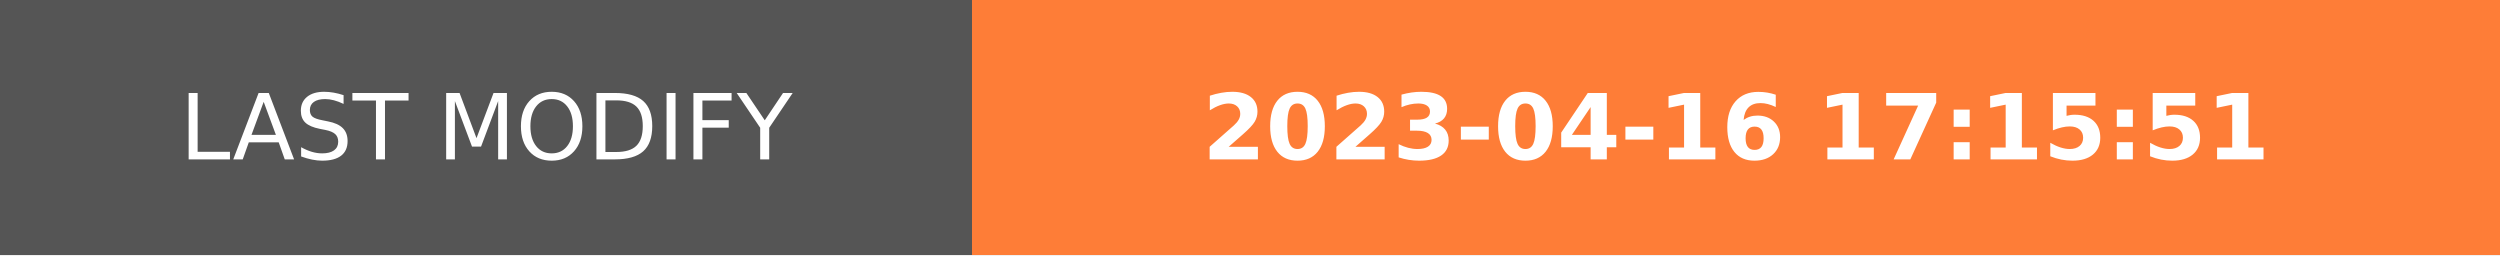
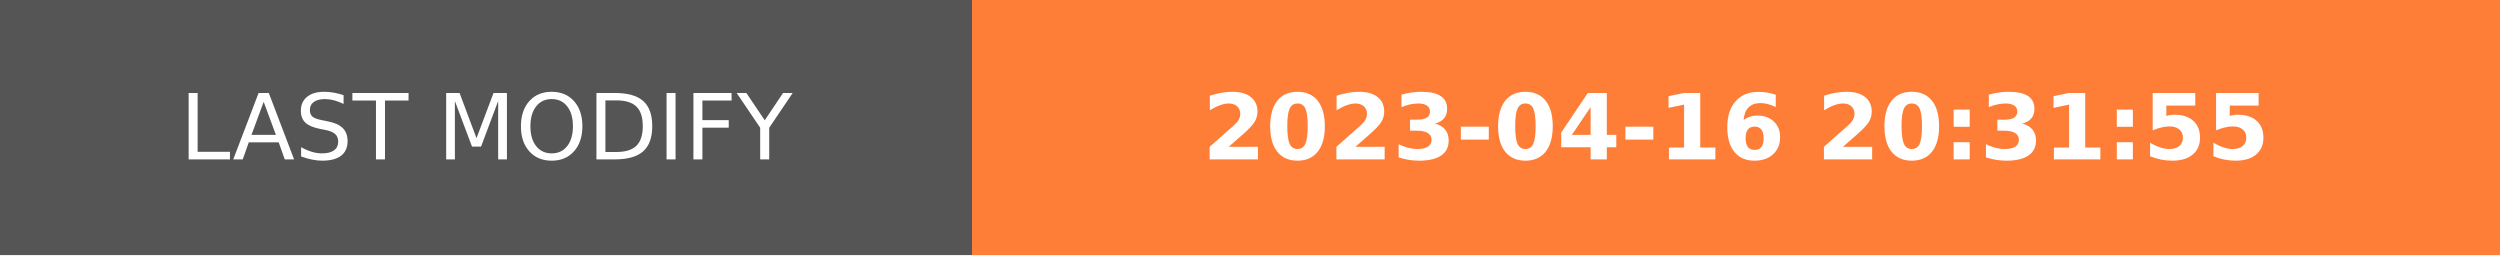
- <svg xmlns="http://www.w3.org/2000/svg" width="274.5" height="28" role="img" aria-label="LAST MODIFY: 2023-04-16 17:15:51">
+ <svg xmlns="http://www.w3.org/2000/svg" width="274.5" height="28" role="img" aria-label="LAST MODIFY: 2023-04-16 20:31:55">
  <g shape-rendering="crispEdges">
    <rect width="106.75" height="28" fill="#555" />
    <rect x="106.75" width="167.75" height="28" fill="#fe7d37" />
  </g>
  <g fill="#fff" text-anchor="middle" font-family="Verdana,Geneva,DejaVu Sans,sans-serif" text-rendering="geometricPrecision" font-size="100">
    <text transform="scale(.1)" x="533.75" y="175" textLength="827.5" fill="#fff">LAST MODIFY</text>
-     <text transform="scale(.1)" x="1906.25" y="175" textLength="1437.5" fill="#fff" font-weight="bold">2023-04-16 17:15:51</text>
+     <text transform="scale(.1)" x="1906.25" y="175" textLength="1437.5" fill="#fff" font-weight="bold">2023-04-16 20:31:55</text>
  </g>
</svg>
